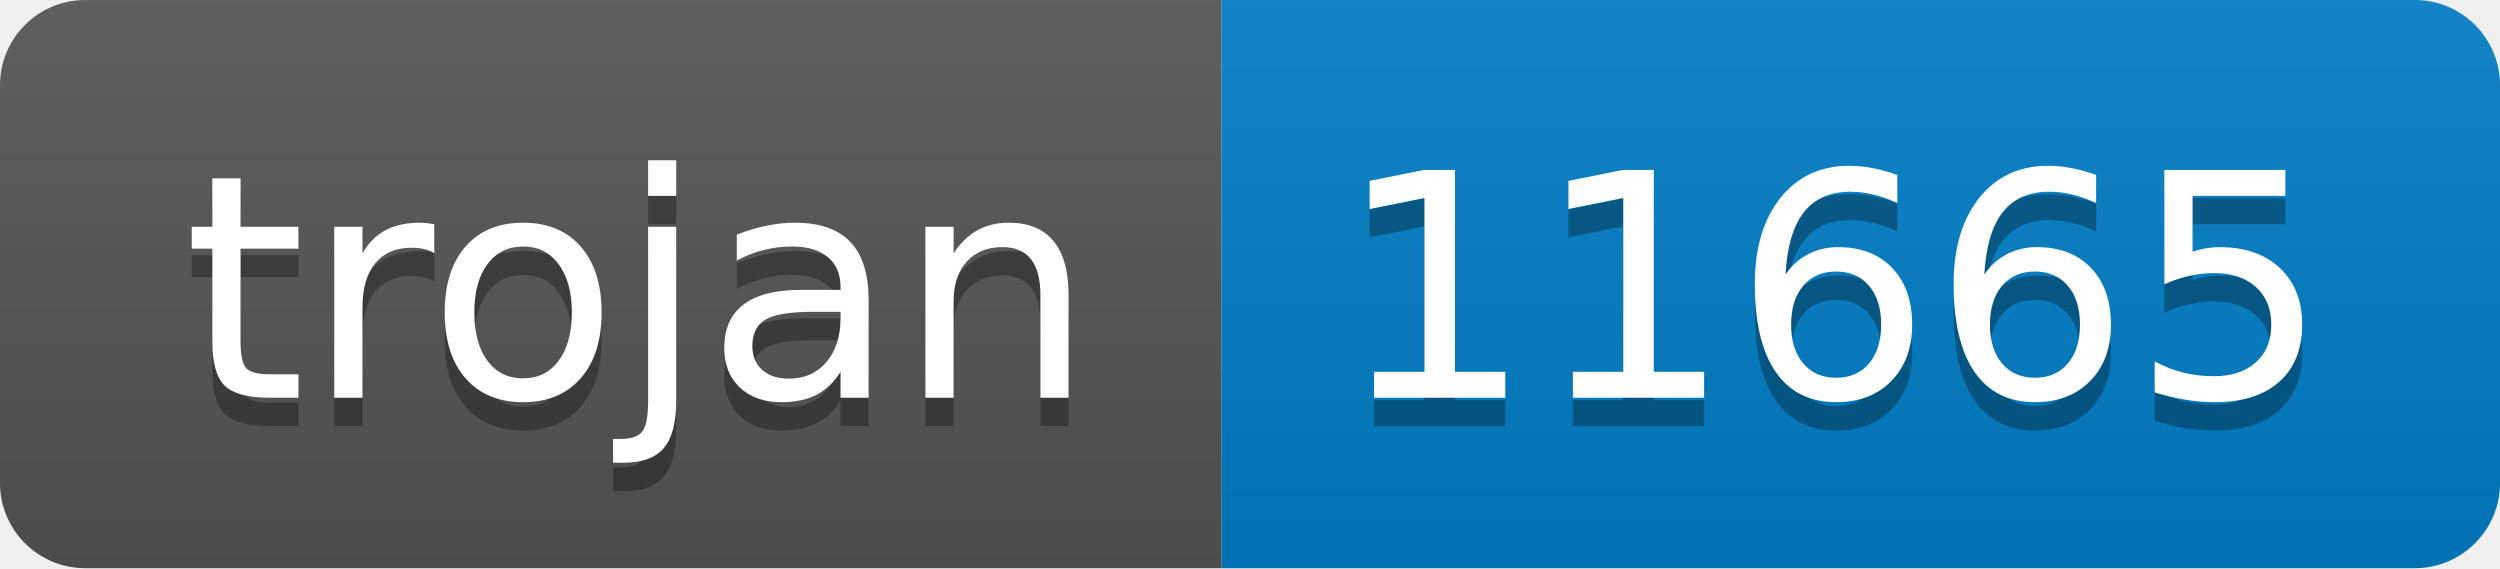
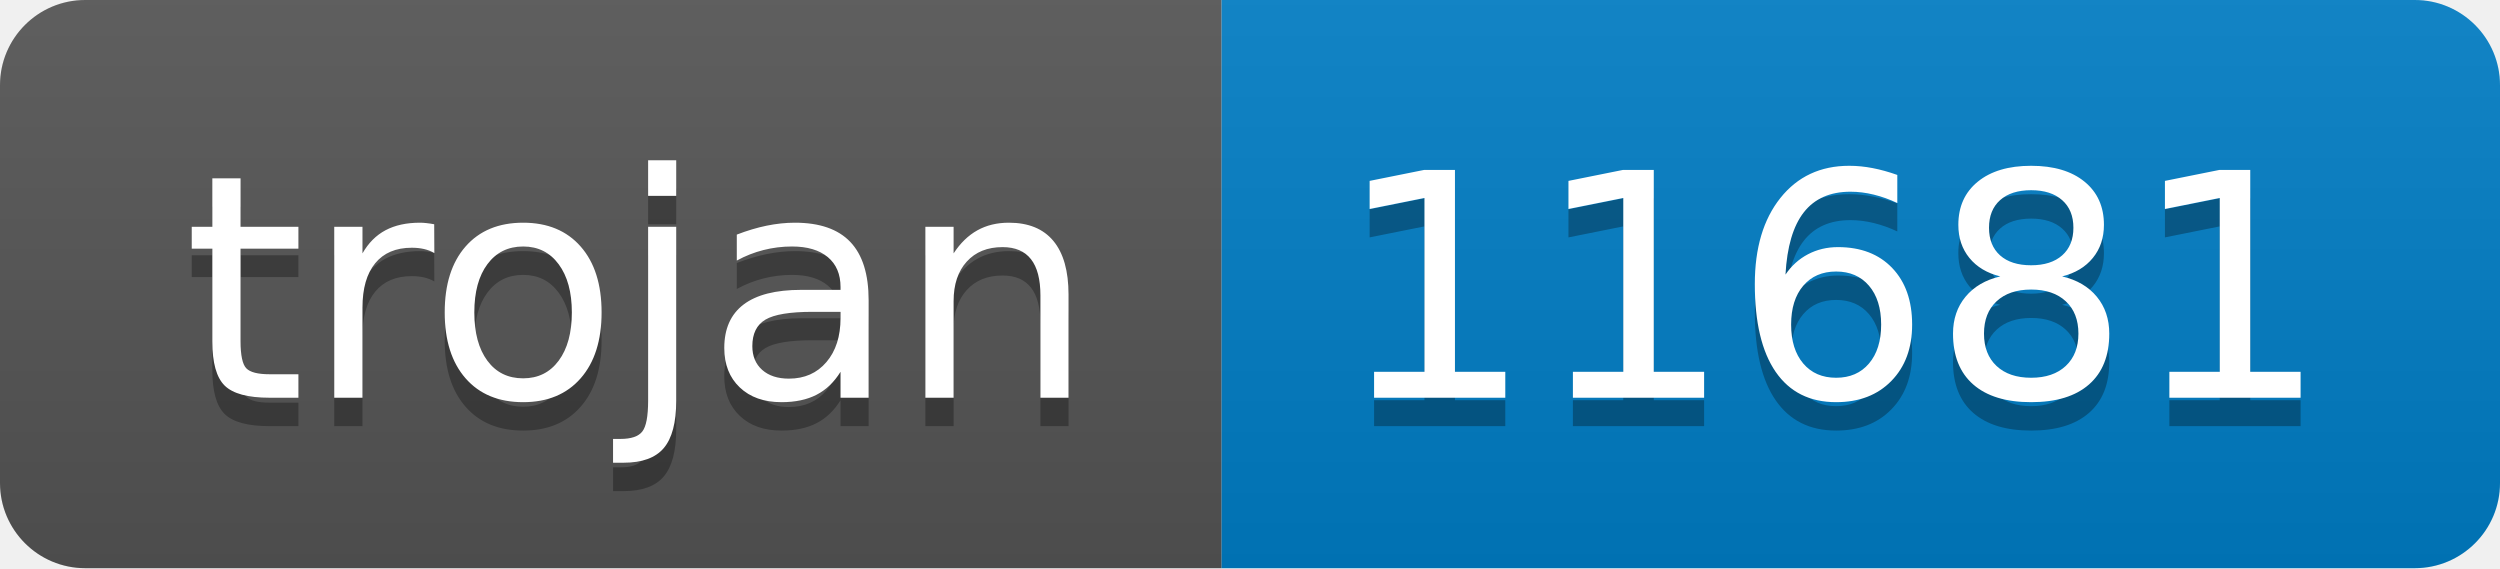
- <svg xmlns="http://www.w3.org/2000/svg" width="88" height="20" role="img" aria-label="trojan: 11665">
+ <svg xmlns="http://www.w3.org/2000/svg" width="88" height="20" role="img" aria-label="trojan: 11681">
  <linearGradient id="s" x2="0" y2="100%">
    <stop offset="0" stop-color="#bbb" stop-opacity=".1" />
    <stop offset="1" stop-opacity=".1" />
  </linearGradient>
  <clipPath id="r">
    <rect width="88" height="20" rx="3" fill="#fff" />
  </clipPath>
  <g clip-path="url(#r)">
    <rect width="43" height="20" fill="#555" />
    <rect x="43" width="45" height="20" fill="#007ec6" />
    <rect width="88" height="20" fill="url(#s)" />
  </g>
  <g fill="#fff" text-anchor="middle" font-family="Verdana,Geneva,DejaVu Sans,sans-serif" text-rendering="geometricPrecision" font-size="110">
    <text aria-hidden="true" x="225" y="150" fill="#010101" fill-opacity=".3" transform="scale(.1)" textLength="330">trojan</text>
    <text x="225" y="140" transform="scale(.1)" fill="#fff" textLength="330">trojan</text>
-     <text aria-hidden="true" x="645" y="150" fill="#010101" fill-opacity=".3" transform="scale(.1)" textLength="350">11665</text>
-     <text x="645" y="140" transform="scale(.1)" fill="#fff" textLength="350">11665</text>
+     <text aria-hidden="true" x="645" y="150" fill="#010101" fill-opacity=".3" transform="scale(.1)" textLength="350">11681</text>
+     <text x="645" y="140" transform="scale(.1)" fill="#fff" textLength="350">11681</text>
  </g>
</svg>
